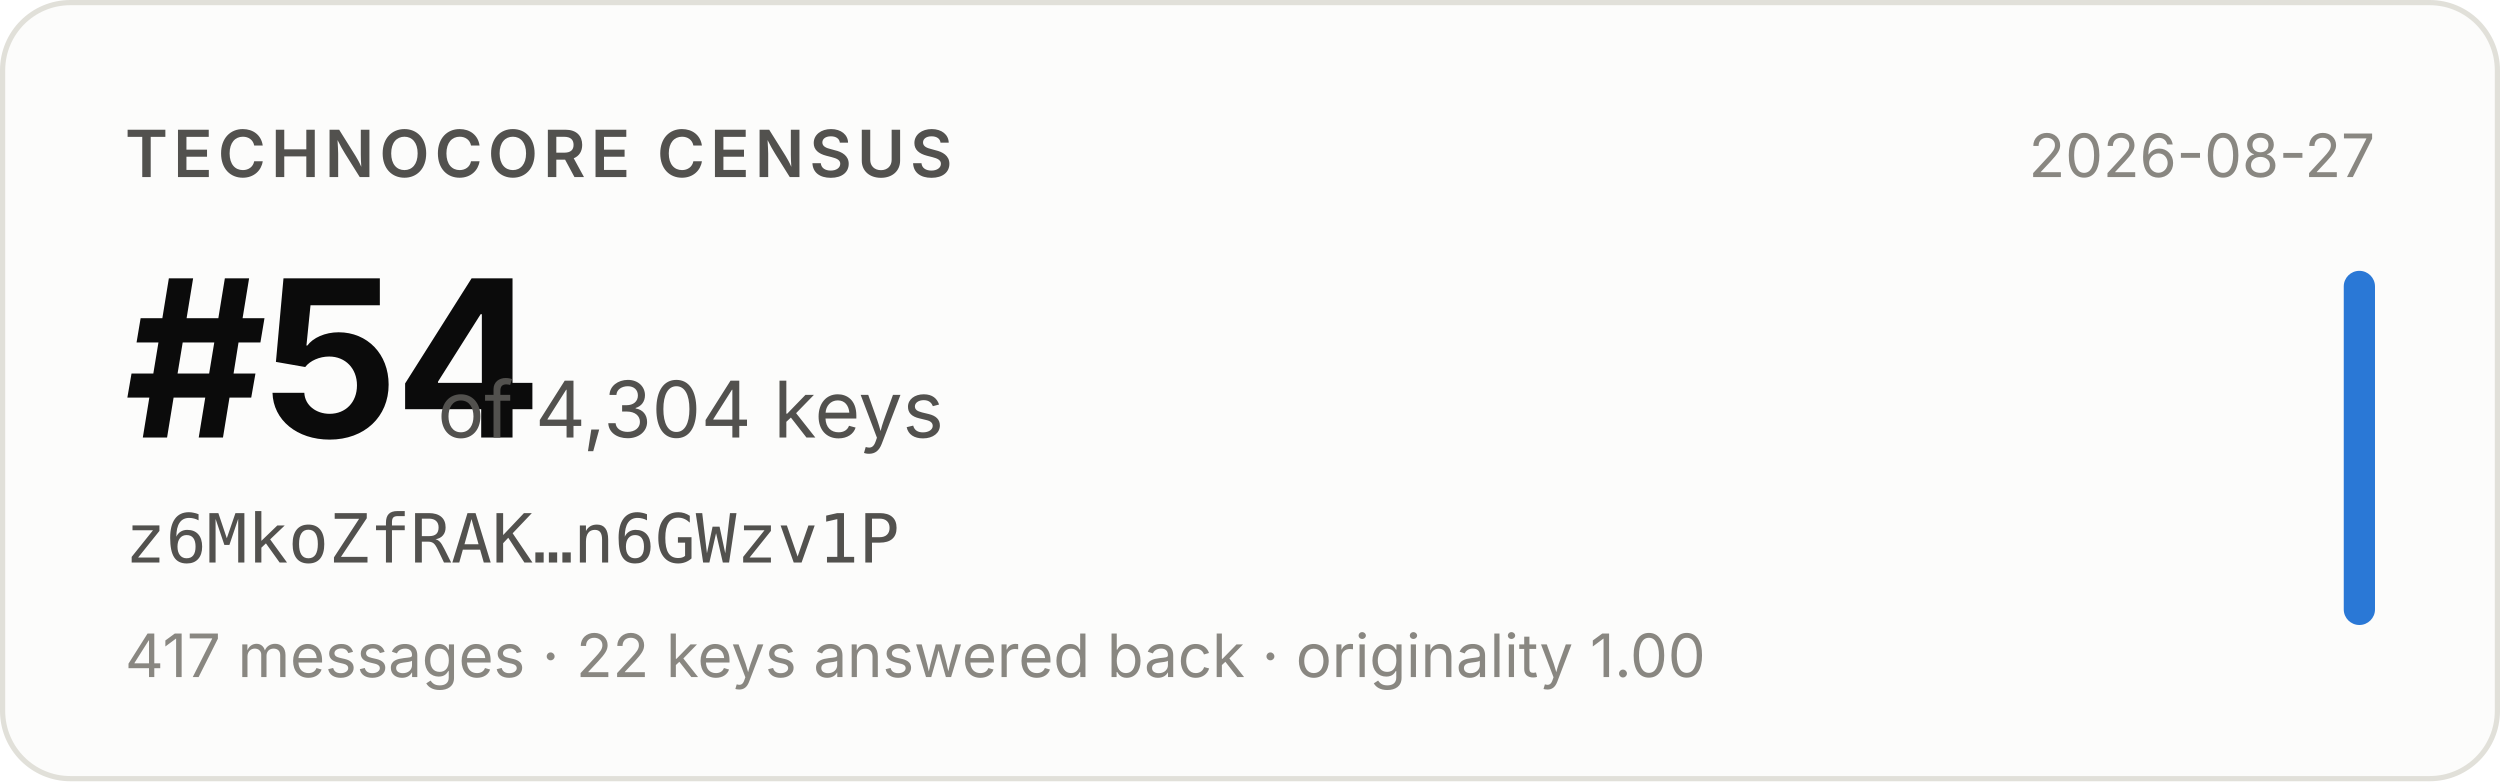
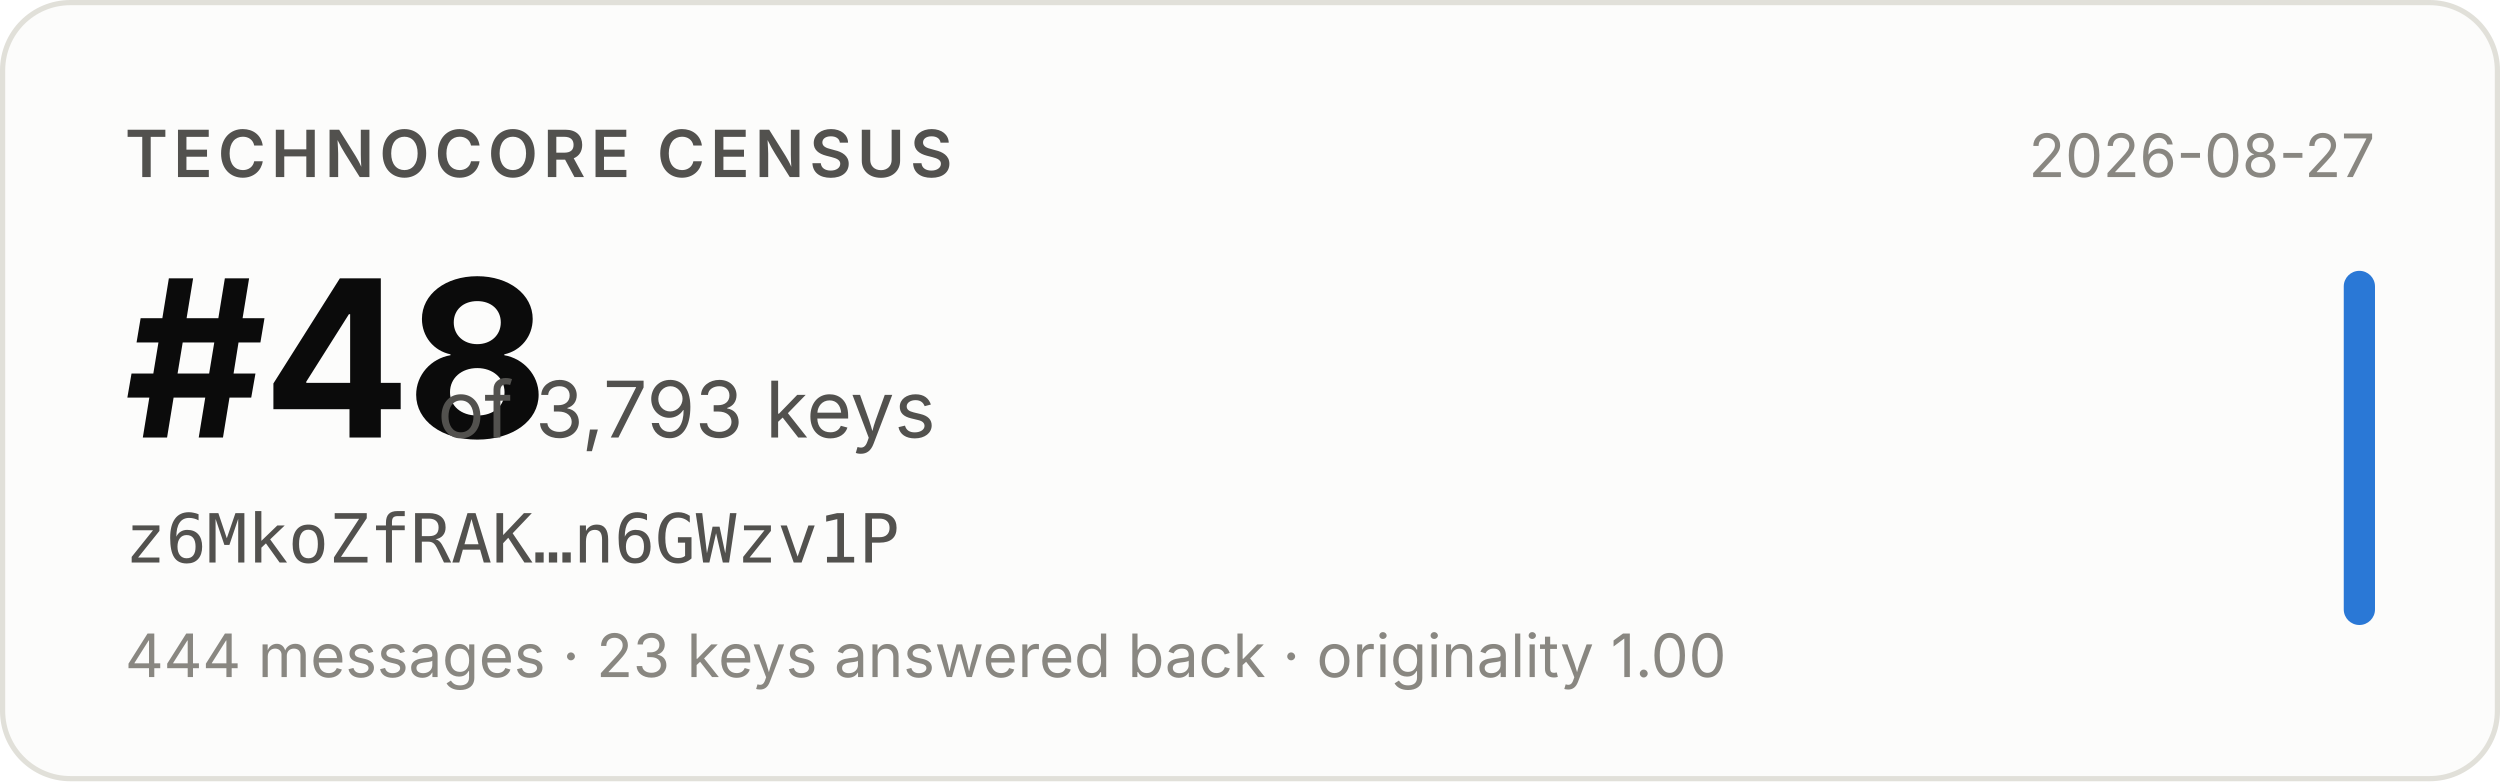
- <svg xmlns="http://www.w3.org/2000/svg" width="480" height="150" viewBox="0 0 480 150" role="img" aria-label="Technocore Census rank #54 of 4,304 keys for z6MkoZfRAK…n6GWzv1P, snapshot 2026-08-27">
+ <svg xmlns="http://www.w3.org/2000/svg" width="480" height="150" viewBox="0 0 480 150" role="img" aria-label="Technocore Census rank #48 of 3,793 keys for z6MkoZfRAK…n6GWzv1P, snapshot 2026-08-27">
  <rect x="0.5" y="0.5" width="479" height="149" rx="13" fill="#fcfcfb" stroke="#e1e0d9" />
  <g font-family="system-ui, -apple-system, 'Segoe UI', sans-serif">
    <text x="24" y="34" font-size="12.5" font-weight="600" fill="#52514e" letter-spacing="0.08em">TECHNOCORE CENSUS</text>
-     <text x="24" y="84" font-size="42" font-weight="650" fill="#0b0b0b" letter-spacing="-0.02em">#54</text>
-     <text x="84" y="84" font-size="15" fill="#52514e">of 4,304 keys</text>
+     <text x="24" y="84" font-size="42" font-weight="650" fill="#0b0b0b" letter-spacing="-0.02em">#48</text>
+     <text x="84" y="84" font-size="15" fill="#52514e">of 3,793 keys</text>
    <text x="24" y="108" font-size="13" fill="#52514e" font-family="ui-monospace, SFMono-Regular, Menlo, monospace">z6MkoZfRAK…n6GWzv1P</text>
-     <text x="24" y="130" font-size="11.5" fill="#898781">417 messages · 22 keys answered back · originality 1.00</text>
+     <text x="24" y="130" font-size="11.5" fill="#898781">444 messages · 23 keys answered back · originality 1.00</text>
    <text x="456" y="34" font-size="11.5" fill="#898781" text-anchor="end">2026-08-27</text>
    <rect x="450" y="52" width="6" height="68" rx="3" fill="#2a78d6" />
  </g>
</svg>
